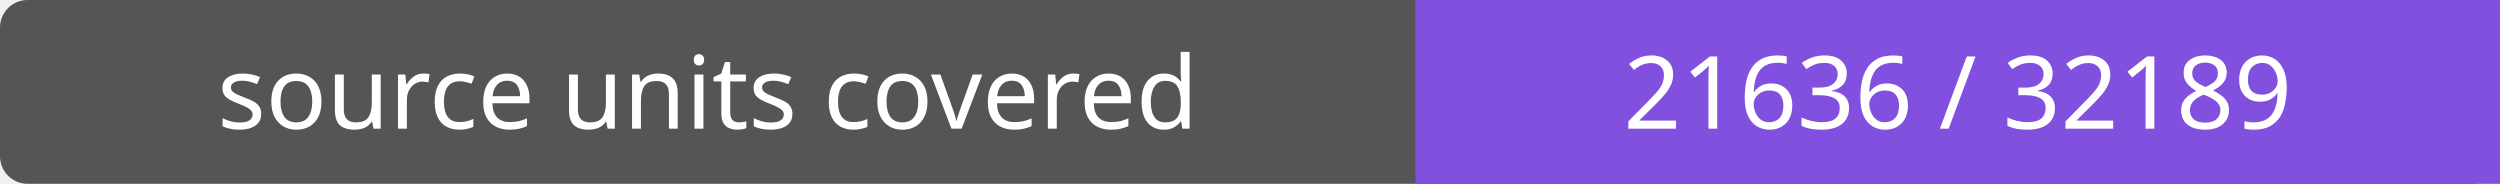
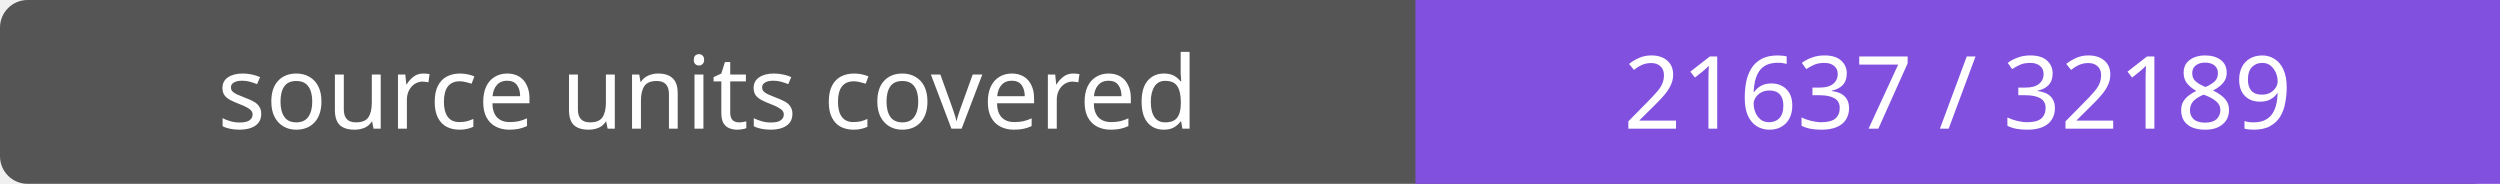
- <svg xmlns="http://www.w3.org/2000/svg" width="272" height="20" role="img" aria-label="source units covered: 21636 / 32189">
+ <svg xmlns="http://www.w3.org/2000/svg" width="272" height="20" role="img" aria-label="source units covered: 21637 / 32189">
  <rect width="272" height="20" rx="3" fill="#555" />
  <path fill="#8250df" d="M154 0h118v20H154z" />
  <g fill="#fff" text-anchor="middle" font-family="Verdana,sans-serif" font-size="11">
    <text x="77.0" y="14">source units covered</text>
-     <text x="213.0" y="14">21636 / 32189</text>
+     <text x="213.0" y="14">21637 / 32189</text>
  </g>
</svg>
